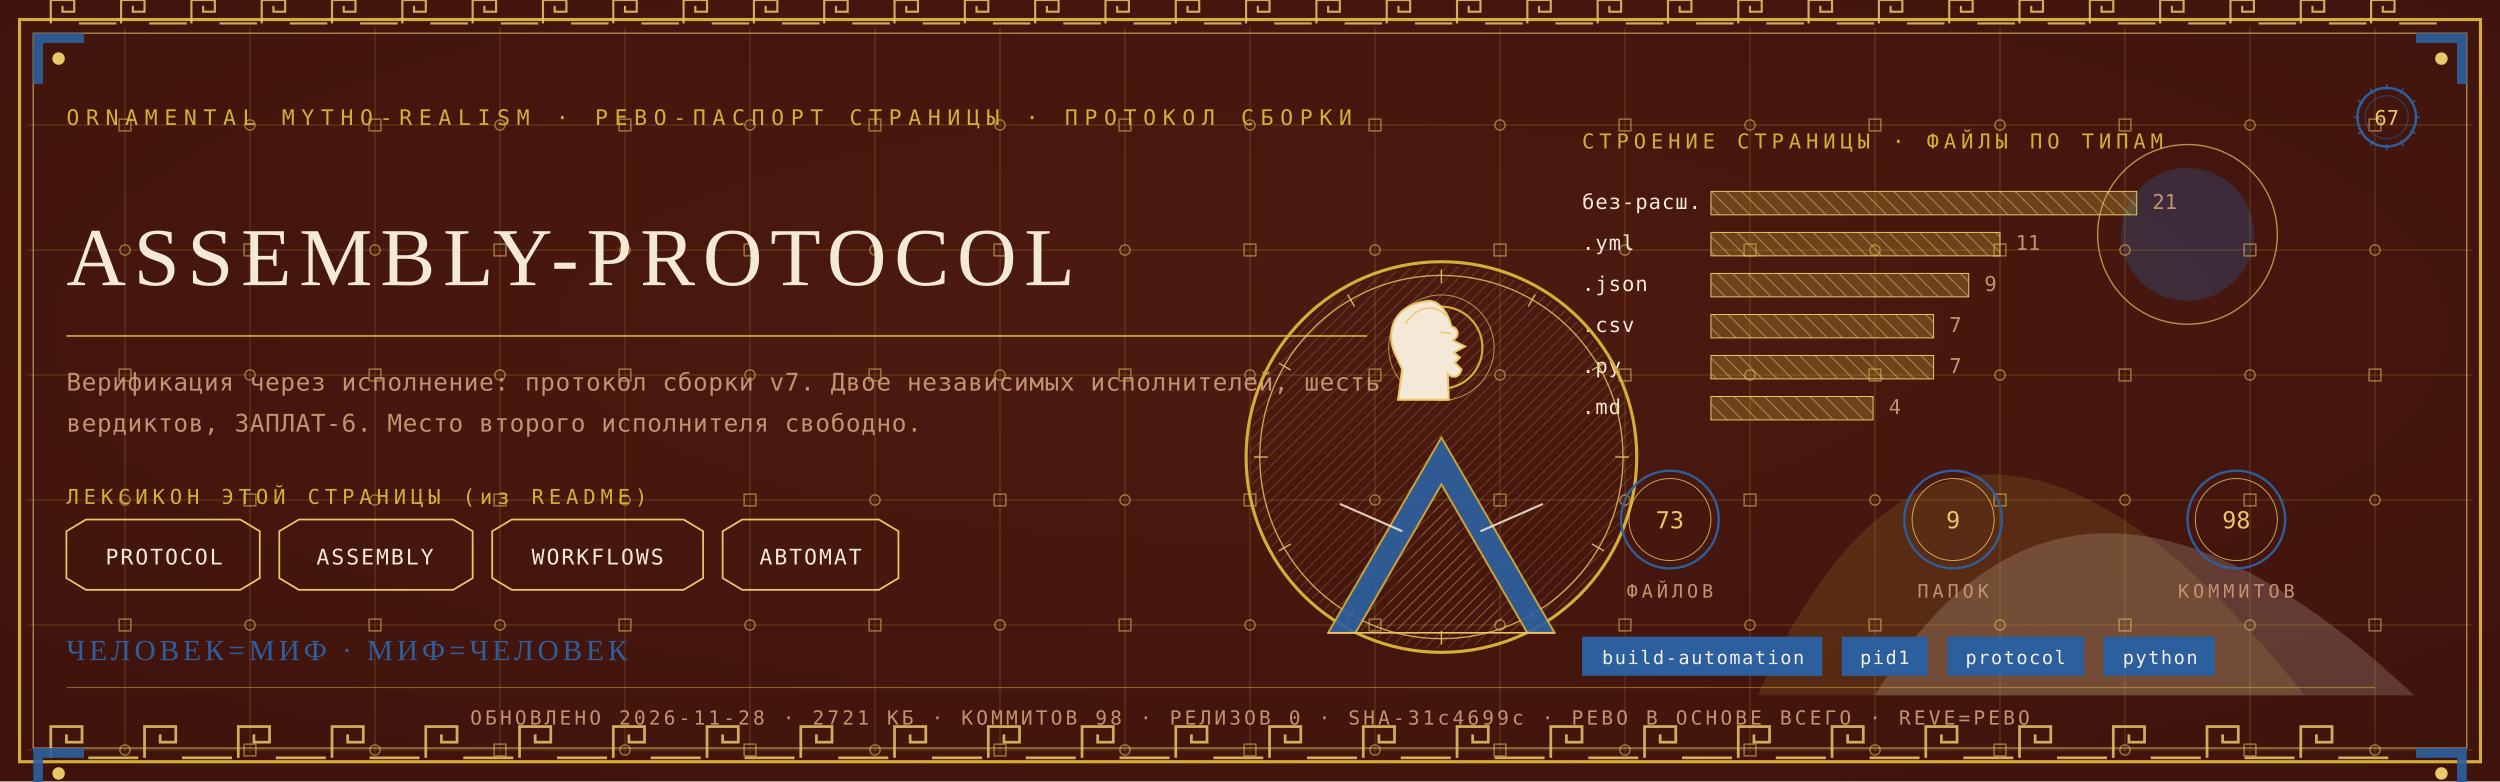
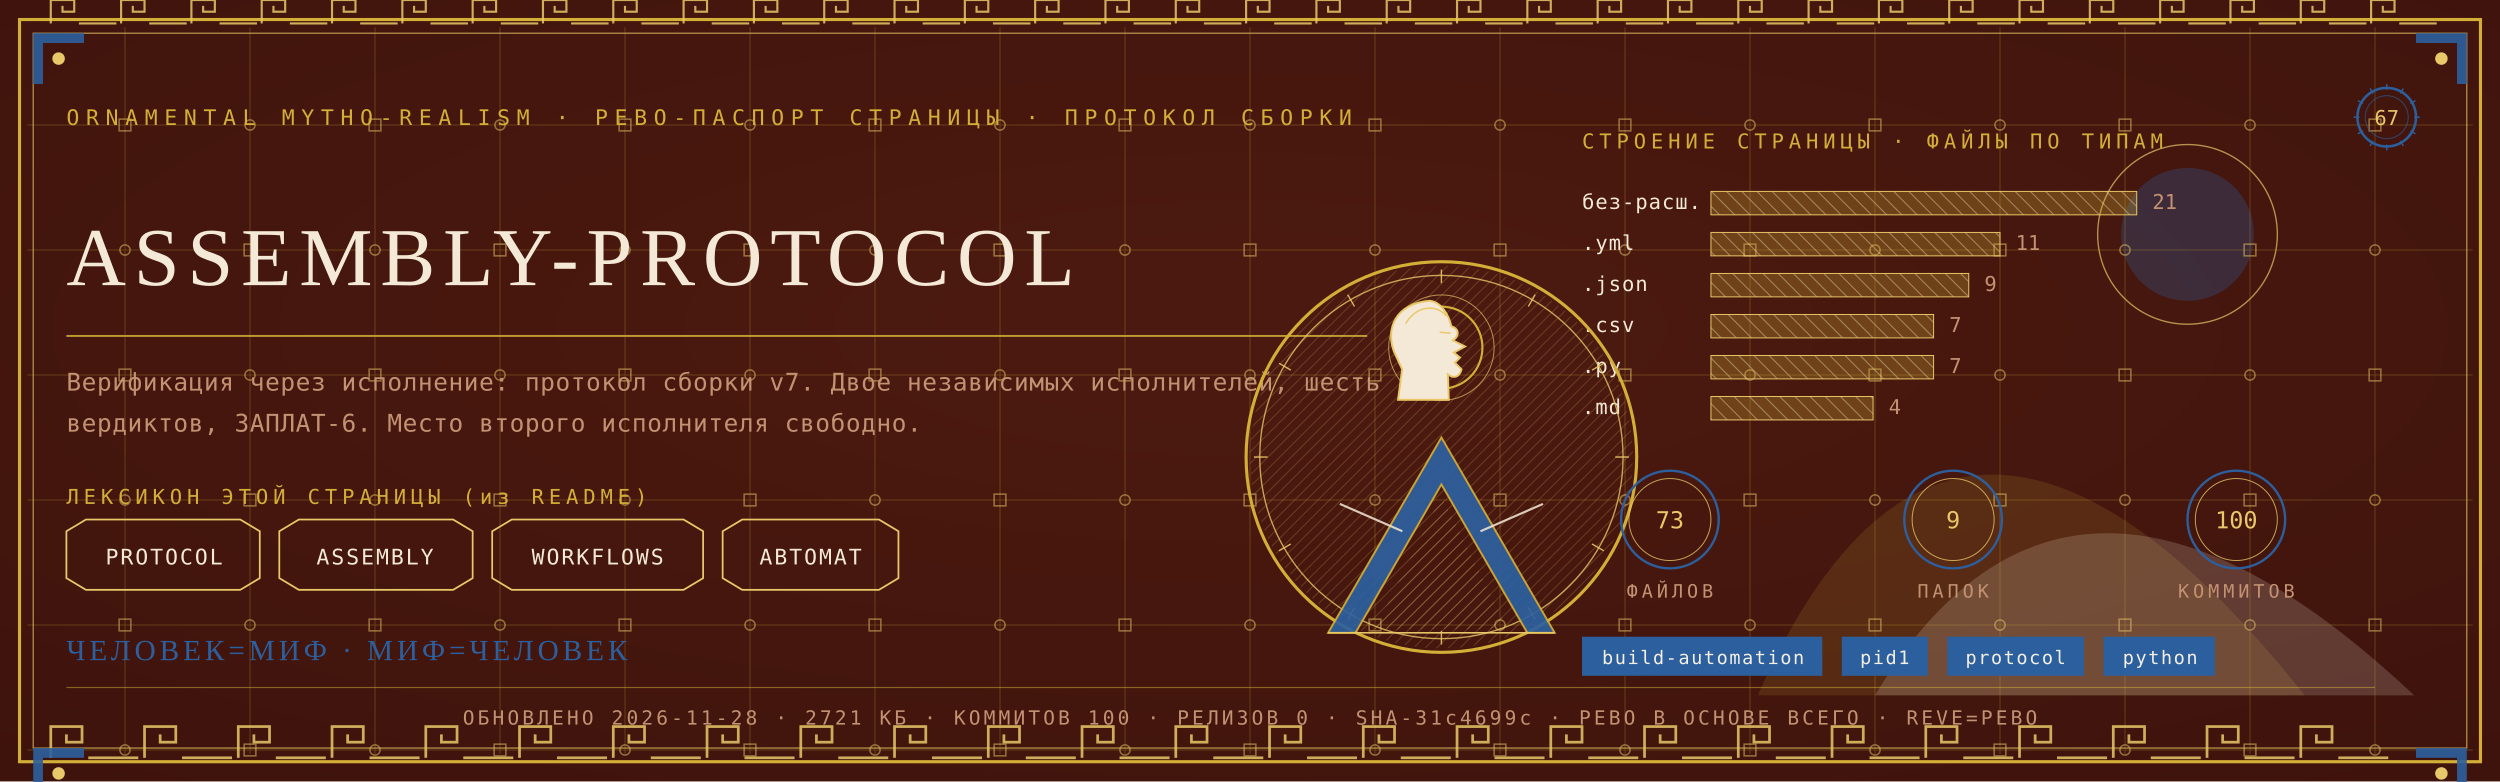
<svg xmlns="http://www.w3.org/2000/svg" viewBox="0 0 1280 400" width="1280" height="400">
  <defs>
    <radialGradient id="rp67" cx="0.5" cy="0.42" r="1.1">
      <stop offset="0" stop-color="#4E1A10" />
      <stop offset="1" stop-color="#38100A" />
    </radialGradient>
    <pattern id="hatchm" width="4.2" height="4.2" patternUnits="userSpaceOnUse" patternTransform="rotate(45)">
      <rect width="4.2" height="4.2" fill="none" />
      <line x1="0" y1="0" x2="0" y2="4.2" stroke="#E8C868" stroke-width="0.5" />
    </pattern>
    <pattern id="hatchv" width="5.5" height="5.5" patternUnits="userSpaceOnUse" patternTransform="rotate(-45)">
      <rect width="5.5" height="5.5" fill="none" />
      <line x1="0" y1="0" x2="0" y2="5.5" stroke="#F4E9D6" stroke-width="0.5" />
    </pattern>
  </defs>
  <rect width="1280" height="400" fill="#38100A" />
  <rect width="1280" height="400" fill="url(#rp67)" opacity="0.94" />
  <path d="M 900 356 Q 1000 130 1180 356 Z" fill="#D4AF37" opacity="0.14" />
  <path d="M 960 356 Q 1060 190 1236 356 Z" fill="#F4E9D6" opacity="0.18" />
  <circle cx="1120" cy="120" r="34" fill="#2C5F9E" opacity="0.30" />
  <circle cx="1120" cy="120" r="46" fill="none" stroke="#E8C868" stroke-width="0.7" opacity="0.7" />
  <g stroke="#D4AF37" stroke-width="0.45" opacity="0.30">
    <line x1="64" y1="14" x2="64" y2="386" />
    <line x1="128" y1="14" x2="128" y2="386" />
    <line x1="192" y1="14" x2="192" y2="386" />
    <line x1="256" y1="14" x2="256" y2="386" />
    <line x1="320" y1="14" x2="320" y2="386" />
    <line x1="384" y1="14" x2="384" y2="386" />
    <line x1="448" y1="14" x2="448" y2="386" />
    <line x1="512" y1="14" x2="512" y2="386" />
    <line x1="576" y1="14" x2="576" y2="386" />
    <line x1="640" y1="14" x2="640" y2="386" />
    <line x1="704" y1="14" x2="704" y2="386" />
    <line x1="768" y1="14" x2="768" y2="386" />
    <line x1="832" y1="14" x2="832" y2="386" />
    <line x1="896" y1="14" x2="896" y2="386" />
    <line x1="960" y1="14" x2="960" y2="386" />
    <line x1="1024" y1="14" x2="1024" y2="386" />
    <line x1="1088" y1="14" x2="1088" y2="386" />
    <line x1="1152" y1="14" x2="1152" y2="386" />
    <line x1="1216" y1="14" x2="1216" y2="386" />
    <line x1="14" y1="64" x2="1266" y2="64" />
    <line x1="14" y1="128" x2="1266" y2="128" />
    <line x1="14" y1="192" x2="1266" y2="192" />
    <line x1="14" y1="256" x2="1266" y2="256" />
    <line x1="14" y1="320" x2="1266" y2="320" />
    <line x1="14" y1="384" x2="1266" y2="384" />
  </g>
  <g fill="none" stroke="#E8C868" stroke-width="0.8" opacity="0.5">
    <rect x="61" y="61" width="6" height="6" />
    <circle cx="64" cy="128" r="2.6" />
    <rect x="61" y="189" width="6" height="6" />
    <circle cx="64" cy="256" r="2.6" />
    <rect x="61" y="317" width="6" height="6" />
    <circle cx="64" cy="384" r="2.6" />
    <circle cx="128" cy="64" r="2.6" />
    <rect x="125" y="125" width="6" height="6" />
    <circle cx="128" cy="192" r="2.6" />
    <rect x="125" y="253" width="6" height="6" />
    <circle cx="128" cy="320" r="2.6" />
    <rect x="125" y="381" width="6" height="6" />
    <rect x="189" y="61" width="6" height="6" />
    <circle cx="192" cy="128" r="2.6" />
    <rect x="189" y="189" width="6" height="6" />
    <circle cx="192" cy="256" r="2.6" />
    <rect x="189" y="317" width="6" height="6" />
    <circle cx="192" cy="384" r="2.6" />
    <circle cx="256" cy="64" r="2.6" />
    <rect x="253" y="125" width="6" height="6" />
    <circle cx="256" cy="192" r="2.6" />
    <rect x="253" y="253" width="6" height="6" />
    <circle cx="256" cy="320" r="2.6" />
    <rect x="253" y="381" width="6" height="6" />
    <rect x="317" y="61" width="6" height="6" />
    <circle cx="320" cy="128" r="2.6" />
    <rect x="317" y="189" width="6" height="6" />
    <circle cx="320" cy="256" r="2.6" />
    <rect x="317" y="317" width="6" height="6" />
    <circle cx="320" cy="384" r="2.6" />
    <circle cx="384" cy="64" r="2.6" />
    <rect x="381" y="125" width="6" height="6" />
    <circle cx="384" cy="192" r="2.6" />
    <rect x="381" y="253" width="6" height="6" />
    <circle cx="384" cy="320" r="2.6" />
    <rect x="381" y="381" width="6" height="6" />
    <rect x="445" y="61" width="6" height="6" />
    <circle cx="448" cy="128" r="2.6" />
    <rect x="445" y="189" width="6" height="6" />
    <circle cx="448" cy="256" r="2.6" />
    <rect x="445" y="317" width="6" height="6" />
    <circle cx="448" cy="384" r="2.6" />
    <circle cx="512" cy="64" r="2.6" />
    <rect x="509" y="125" width="6" height="6" />
    <circle cx="512" cy="192" r="2.6" />
    <rect x="509" y="253" width="6" height="6" />
    <circle cx="512" cy="320" r="2.6" />
    <rect x="509" y="381" width="6" height="6" />
    <rect x="573" y="61" width="6" height="6" />
    <circle cx="576" cy="128" r="2.6" />
    <rect x="573" y="189" width="6" height="6" />
    <circle cx="576" cy="256" r="2.6" />
    <rect x="573" y="317" width="6" height="6" />
    <circle cx="576" cy="384" r="2.6" />
    <circle cx="640" cy="64" r="2.6" />
    <rect x="637" y="125" width="6" height="6" />
    <circle cx="640" cy="192" r="2.6" />
    <rect x="637" y="253" width="6" height="6" />
    <circle cx="640" cy="320" r="2.6" />
    <rect x="637" y="381" width="6" height="6" />
    <rect x="701" y="61" width="6" height="6" />
    <circle cx="704" cy="128" r="2.6" />
    <rect x="701" y="189" width="6" height="6" />
    <circle cx="704" cy="256" r="2.6" />
    <rect x="701" y="317" width="6" height="6" />
    <circle cx="704" cy="384" r="2.6" />
    <circle cx="768" cy="64" r="2.6" />
    <rect x="765" y="125" width="6" height="6" />
    <circle cx="768" cy="192" r="2.6" />
    <rect x="765" y="253" width="6" height="6" />
    <circle cx="768" cy="320" r="2.6" />
    <rect x="765" y="381" width="6" height="6" />
    <rect x="829" y="61" width="6" height="6" />
    <circle cx="832" cy="128" r="2.6" />
    <rect x="829" y="189" width="6" height="6" />
    <circle cx="832" cy="256" r="2.6" />
    <rect x="829" y="317" width="6" height="6" />
    <circle cx="832" cy="384" r="2.6" />
    <circle cx="896" cy="64" r="2.6" />
    <rect x="893" y="125" width="6" height="6" />
    <circle cx="896" cy="192" r="2.6" />
    <rect x="893" y="253" width="6" height="6" />
    <circle cx="896" cy="320" r="2.6" />
    <rect x="893" y="381" width="6" height="6" />
    <rect x="957" y="61" width="6" height="6" />
    <circle cx="960" cy="128" r="2.6" />
    <rect x="957" y="189" width="6" height="6" />
    <circle cx="960" cy="256" r="2.6" />
    <rect x="957" y="317" width="6" height="6" />
    <circle cx="960" cy="384" r="2.6" />
    <circle cx="1024" cy="64" r="2.6" />
    <rect x="1021" y="125" width="6" height="6" />
    <circle cx="1024" cy="192" r="2.6" />
    <rect x="1021" y="253" width="6" height="6" />
    <circle cx="1024" cy="320" r="2.6" />
    <rect x="1021" y="381" width="6" height="6" />
    <rect x="1085" y="61" width="6" height="6" />
    <circle cx="1088" cy="128" r="2.6" />
    <rect x="1085" y="189" width="6" height="6" />
    <circle cx="1088" cy="256" r="2.6" />
    <rect x="1085" y="317" width="6" height="6" />
    <circle cx="1088" cy="384" r="2.6" />
    <circle cx="1152" cy="64" r="2.6" />
    <rect x="1149" y="125" width="6" height="6" />
    <circle cx="1152" cy="192" r="2.6" />
    <rect x="1149" y="253" width="6" height="6" />
    <circle cx="1152" cy="320" r="2.6" />
    <rect x="1149" y="381" width="6" height="6" />
    <rect x="1213" y="61" width="6" height="6" />
    <circle cx="1216" cy="128" r="2.6" />
    <rect x="1213" y="189" width="6" height="6" />
    <circle cx="1216" cy="256" r="2.6" />
    <rect x="1213" y="317" width="6" height="6" />
    <circle cx="1216" cy="384" r="2.6" />
  </g>
  <rect x="10" y="10" width="1260" height="380" fill="none" stroke="#D4AF37" stroke-width="1.6" />
  <rect x="17" y="17" width="1246" height="366" fill="none" stroke="#E8C868" stroke-width="0.6" opacity="0.75" />
  <g fill="none" stroke="#E8C868" stroke-width="1.4" opacity="0.85">
    <path d="M 26 388 L 26 372 L 42 372 L 42 380.0 L 34.0 380.0 L 34.0 376.0" />
    <line x1="45.2" y1="388" x2="70.8" y2="388" />
    <path d="M 74 388 L 74 372 L 90 372 L 90 380.0 L 82.0 380.0 L 82.0 376.0" />
    <line x1="93.2" y1="388" x2="118.8" y2="388" />
    <path d="M 122 388 L 122 372 L 138 372 L 138 380.0 L 130.0 380.0 L 130.0 376.0" />
    <line x1="141.2" y1="388" x2="166.8" y2="388" />
    <path d="M 170 388 L 170 372 L 186 372 L 186 380.0 L 178.0 380.0 L 178.0 376.0" />
    <line x1="189.2" y1="388" x2="214.8" y2="388" />
    <path d="M 218 388 L 218 372 L 234 372 L 234 380.0 L 226.0 380.0 L 226.0 376.0" />
    <line x1="237.2" y1="388" x2="262.8" y2="388" />
    <path d="M 266 388 L 266 372 L 282 372 L 282 380.0 L 274.0 380.0 L 274.0 376.0" />
    <line x1="285.2" y1="388" x2="310.8" y2="388" />
    <path d="M 314 388 L 314 372 L 330 372 L 330 380.0 L 322.0 380.0 L 322.0 376.0" />
    <line x1="333.2" y1="388" x2="358.8" y2="388" />
    <path d="M 362 388 L 362 372 L 378 372 L 378 380.0 L 370.0 380.0 L 370.0 376.0" />
    <line x1="381.2" y1="388" x2="406.8" y2="388" />
    <path d="M 410 388 L 410 372 L 426 372 L 426 380.0 L 418.0 380.0 L 418.0 376.0" />
    <line x1="429.2" y1="388" x2="454.8" y2="388" />
    <path d="M 458 388 L 458 372 L 474 372 L 474 380.0 L 466.0 380.0 L 466.0 376.0" />
    <line x1="477.2" y1="388" x2="502.8" y2="388" />
    <path d="M 506 388 L 506 372 L 522 372 L 522 380.0 L 514.0 380.0 L 514.0 376.0" />
    <line x1="525.2" y1="388" x2="550.8" y2="388" />
    <path d="M 554 388 L 554 372 L 570 372 L 570 380.0 L 562.0 380.0 L 562.0 376.0" />
    <line x1="573.2" y1="388" x2="598.8" y2="388" />
    <path d="M 602 388 L 602 372 L 618 372 L 618 380.0 L 610.0 380.0 L 610.0 376.0" />
    <line x1="621.2" y1="388" x2="646.8" y2="388" />
    <path d="M 650 388 L 650 372 L 666 372 L 666 380.0 L 658.0 380.0 L 658.0 376.0" />
    <line x1="669.2" y1="388" x2="694.8" y2="388" />
    <path d="M 698 388 L 698 372 L 714 372 L 714 380.0 L 706.0 380.0 L 706.0 376.0" />
    <line x1="717.2" y1="388" x2="742.8" y2="388" />
    <path d="M 746 388 L 746 372 L 762 372 L 762 380.0 L 754.0 380.0 L 754.0 376.0" />
    <line x1="765.2" y1="388" x2="790.8" y2="388" />
    <path d="M 794 388 L 794 372 L 810 372 L 810 380.0 L 802.0 380.0 L 802.0 376.0" />
    <line x1="813.2" y1="388" x2="838.8" y2="388" />
    <path d="M 842 388 L 842 372 L 858 372 L 858 380.0 L 850.0 380.0 L 850.0 376.0" />
    <line x1="861.2" y1="388" x2="886.8" y2="388" />
    <path d="M 890 388 L 890 372 L 906 372 L 906 380.0 L 898.0 380.0 L 898.0 376.0" />
    <line x1="909.2" y1="388" x2="934.8" y2="388" />
    <path d="M 938 388 L 938 372 L 954 372 L 954 380.0 L 946.0 380.0 L 946.0 376.0" />
    <line x1="957.2" y1="388" x2="982.8" y2="388" />
    <path d="M 986 388 L 986 372 L 1002 372 L 1002 380.0 L 994.0 380.0 L 994.0 376.0" />
    <line x1="1005.2" y1="388" x2="1030.8" y2="388" />
    <path d="M 1034 388 L 1034 372 L 1050 372 L 1050 380.0 L 1042.0 380.0 L 1042.0 376.0" />
    <line x1="1053.2" y1="388" x2="1078.8" y2="388" />
    <path d="M 1082 388 L 1082 372 L 1098 372 L 1098 380.0 L 1090.0 380.0 L 1090.0 376.0" />
    <line x1="1101.2" y1="388" x2="1126.8" y2="388" />
    <path d="M 1130 388 L 1130 372 L 1146 372 L 1146 380.0 L 1138.0 380.0 L 1138.0 376.0" />
    <line x1="1149.2" y1="388" x2="1174.8" y2="388" />
    <path d="M 1178 388 L 1178 372 L 1194 372 L 1194 380.0 L 1186.0 380.0 L 1186.0 376.0" />
    <line x1="1197.2" y1="388" x2="1222.8" y2="388" />
  </g>
  <g fill="none" stroke="#E8C868" stroke-width="1.1" opacity="0.85">
    <path d="M 26 12 L 26 0 L 38 0 L 38 6.0 L 32.0 6.0 L 32.0 3.0" />
    <line x1="40.4" y1="12" x2="59.6" y2="12" />
    <path d="M 62 12 L 62 0 L 74 0 L 74 6.0 L 68.0 6.0 L 68.0 3.0" />
    <line x1="76.4" y1="12" x2="95.6" y2="12" />
    <path d="M 98 12 L 98 0 L 110 0 L 110 6.0 L 104.0 6.0 L 104.0 3.0" />
    <line x1="112.4" y1="12" x2="131.6" y2="12" />
    <path d="M 134 12 L 134 0 L 146 0 L 146 6.0 L 140.0 6.0 L 140.0 3.0" />
    <line x1="148.4" y1="12" x2="167.6" y2="12" />
    <path d="M 170 12 L 170 0 L 182 0 L 182 6.0 L 176.0 6.0 L 176.0 3.0" />
    <line x1="184.4" y1="12" x2="203.6" y2="12" />
    <path d="M 206 12 L 206 0 L 218 0 L 218 6.0 L 212.0 6.0 L 212.0 3.0" />
    <line x1="220.4" y1="12" x2="239.6" y2="12" />
    <path d="M 242 12 L 242 0 L 254 0 L 254 6.0 L 248.0 6.0 L 248.0 3.0" />
    <line x1="256.4" y1="12" x2="275.6" y2="12" />
    <path d="M 278 12 L 278 0 L 290 0 L 290 6.0 L 284.0 6.0 L 284.0 3.0" />
    <line x1="292.4" y1="12" x2="311.6" y2="12" />
    <path d="M 314 12 L 314 0 L 326 0 L 326 6.0 L 320.0 6.0 L 320.0 3.0" />
    <line x1="328.4" y1="12" x2="347.6" y2="12" />
    <path d="M 350 12 L 350 0 L 362 0 L 362 6.0 L 356.0 6.0 L 356.0 3.0" />
    <line x1="364.4" y1="12" x2="383.6" y2="12" />
    <path d="M 386 12 L 386 0 L 398 0 L 398 6.0 L 392.0 6.0 L 392.0 3.0" />
    <line x1="400.4" y1="12" x2="419.6" y2="12" />
    <path d="M 422 12 L 422 0 L 434 0 L 434 6.0 L 428.0 6.0 L 428.0 3.0" />
    <line x1="436.4" y1="12" x2="455.6" y2="12" />
    <path d="M 458 12 L 458 0 L 470 0 L 470 6.0 L 464.0 6.0 L 464.0 3.0" />
    <line x1="472.4" y1="12" x2="491.6" y2="12" />
    <path d="M 494 12 L 494 0 L 506 0 L 506 6.0 L 500.0 6.0 L 500.0 3.0" />
    <line x1="508.4" y1="12" x2="527.6" y2="12" />
    <path d="M 530 12 L 530 0 L 542 0 L 542 6.0 L 536.0 6.0 L 536.0 3.0" />
    <line x1="544.4" y1="12" x2="563.6" y2="12" />
    <path d="M 566 12 L 566 0 L 578 0 L 578 6.0 L 572.0 6.0 L 572.0 3.0" />
    <line x1="580.4" y1="12" x2="599.6" y2="12" />
    <path d="M 602 12 L 602 0 L 614 0 L 614 6.0 L 608.0 6.0 L 608.0 3.0" />
    <line x1="616.4" y1="12" x2="635.6" y2="12" />
    <path d="M 638 12 L 638 0 L 650 0 L 650 6.0 L 644.0 6.0 L 644.0 3.0" />
    <line x1="652.4" y1="12" x2="671.6" y2="12" />
    <path d="M 674 12 L 674 0 L 686 0 L 686 6.0 L 680.0 6.0 L 680.0 3.0" />
    <line x1="688.4" y1="12" x2="707.6" y2="12" />
    <path d="M 710 12 L 710 0 L 722 0 L 722 6.0 L 716.0 6.0 L 716.0 3.0" />
    <line x1="724.4" y1="12" x2="743.6" y2="12" />
    <path d="M 746 12 L 746 0 L 758 0 L 758 6.0 L 752.0 6.0 L 752.0 3.0" />
    <line x1="760.4" y1="12" x2="779.6" y2="12" />
    <path d="M 782 12 L 782 0 L 794 0 L 794 6.0 L 788.0 6.0 L 788.0 3.0" />
    <line x1="796.4" y1="12" x2="815.6" y2="12" />
    <path d="M 818 12 L 818 0 L 830 0 L 830 6.0 L 824.0 6.0 L 824.0 3.0" />
    <line x1="832.4" y1="12" x2="851.6" y2="12" />
    <path d="M 854 12 L 854 0 L 866 0 L 866 6.0 L 860.0 6.0 L 860.0 3.0" />
    <line x1="868.4" y1="12" x2="887.6" y2="12" />
    <path d="M 890 12 L 890 0 L 902 0 L 902 6.0 L 896.0 6.0 L 896.0 3.0" />
    <line x1="904.4" y1="12" x2="923.6" y2="12" />
    <path d="M 926 12 L 926 0 L 938 0 L 938 6.0 L 932.0 6.0 L 932.0 3.0" />
    <line x1="940.4" y1="12" x2="959.6" y2="12" />
    <path d="M 962 12 L 962 0 L 974 0 L 974 6.0 L 968.0 6.0 L 968.0 3.0" />
    <line x1="976.4" y1="12" x2="995.6" y2="12" />
    <path d="M 998 12 L 998 0 L 1010 0 L 1010 6.0 L 1004.0 6.0 L 1004.0 3.0" />
    <line x1="1012.4" y1="12" x2="1031.6" y2="12" />
    <path d="M 1034 12 L 1034 0 L 1046 0 L 1046 6.0 L 1040.0 6.0 L 1040.0 3.0" />
    <line x1="1048.4" y1="12" x2="1067.6" y2="12" />
    <path d="M 1070 12 L 1070 0 L 1082 0 L 1082 6.0 L 1076.0 6.0 L 1076.0 3.0" />
    <line x1="1084.4" y1="12" x2="1103.6" y2="12" />
    <path d="M 1106 12 L 1106 0 L 1118 0 L 1118 6.0 L 1112.0 6.0 L 1112.0 3.0" />
    <line x1="1120.4" y1="12" x2="1139.6" y2="12" />
    <path d="M 1142 12 L 1142 0 L 1154 0 L 1154 6.0 L 1148.0 6.0 L 1148.0 3.0" />
    <line x1="1156.4" y1="12" x2="1175.6" y2="12" />
    <path d="M 1178 12 L 1178 0 L 1190 0 L 1190 6.0 L 1184.0 6.0 L 1184.0 3.0" />
    <line x1="1192.4" y1="12" x2="1211.6" y2="12" />
    <path d="M 1214 12 L 1214 0 L 1226 0 L 1226 6.0 L 1220.0 6.0 L 1220.0 3.0" />
    <line x1="1228.4" y1="12" x2="1247.6" y2="12" />
  </g>
  <g transform="translate(17,17) scale(1,1)">
    <path d="M 0 0 L 26 0 L 26 5 L 5 5 L 5 26 L 0 26 Z" fill="#2C5F9E" opacity="0.9" />
    <circle cx="13" cy="13" r="3.2" fill="#E8C868" />
  </g>
  <g transform="translate(1263,17) scale(-1,1)">
    <path d="M 0 0 L 26 0 L 26 5 L 5 5 L 5 26 L 0 26 Z" fill="#2C5F9E" opacity="0.9" />
    <circle cx="13" cy="13" r="3.2" fill="#E8C868" />
  </g>
  <g transform="translate(17,383) scale(1,1)">
    <path d="M 0 0 L 26 0 L 26 5 L 5 5 L 5 26 L 0 26 Z" fill="#2C5F9E" opacity="0.9" />
    <circle cx="13" cy="13" r="3.2" fill="#E8C868" />
  </g>
  <g transform="translate(1263,383) scale(-1,1)">
    <path d="M 0 0 L 26 0 L 26 5 L 5 5 L 5 26 L 0 26 Z" fill="#2C5F9E" opacity="0.9" />
    <circle cx="13" cy="13" r="3.2" fill="#E8C868" />
  </g>
  <text x="34" y="64" font-family="'Cascadia Mono', ui-monospace, Consolas, monospace" font-size="11" fill="#D4AF37" letter-spacing="3.4">ORNAMENTAL MYTHO-REALISM · РЕВО-ПАСПОРТ СТРАНИЦЫ · ПРОТОКОЛ СБОРКИ</text>
  <g transform="translate(1222,60)">
    <circle r="15" fill="none" stroke="#2C5F9E" stroke-width="1.3" />
    <circle r="11" fill="none" stroke="#2C5F9E" stroke-width="0.55" opacity="0.6" />
    <text y="4" text-anchor="middle" font-family="'Cascadia Mono', ui-monospace, Consolas, monospace" font-size="10.5" fill="#E8C868">67</text>
    <g stroke="#2C5F9E" stroke-width="0.7">
      <line x1="0" y1="-17" x2="0" y2="-14" transform="rotate(0)" />
      <line x1="0" y1="-17" x2="0" y2="-14" transform="rotate(30)" />
      <line x1="0" y1="-17" x2="0" y2="-14" transform="rotate(60)" />
      <line x1="0" y1="-17" x2="0" y2="-14" transform="rotate(90)" />
      <line x1="0" y1="-17" x2="0" y2="-14" transform="rotate(120)" />
      <line x1="0" y1="-17" x2="0" y2="-14" transform="rotate(150)" />
      <line x1="0" y1="-17" x2="0" y2="-14" transform="rotate(180)" />
      <line x1="0" y1="-17" x2="0" y2="-14" transform="rotate(210)" />
      <line x1="0" y1="-17" x2="0" y2="-14" transform="rotate(240)" />
      <line x1="0" y1="-17" x2="0" y2="-14" transform="rotate(270)" />
      <line x1="0" y1="-17" x2="0" y2="-14" transform="rotate(300)" />
      <line x1="0" y1="-17" x2="0" y2="-14" transform="rotate(330)" />
    </g>
  </g>
  <text x="34" y="146" font-family="Georgia, 'Times New Roman', serif" font-size="42.2" fill="#F4E9D6" letter-spacing="4">ASSEMBLY-PROTOCOL</text>
  <line x1="34" y1="172" x2="700" y2="172" stroke="#D4AF37" stroke-width="1" opacity="0.85" />
  <text x="34" y="200" font-family="'Cascadia Mono', ui-monospace, Consolas, monospace" font-size="12.5" fill="#C39272" letter-spacing="0.3">Верификация через исполнение: протокол сборки v7. Двое независимых исполнителей, шесть</text>
  <text x="34" y="221" font-family="'Cascadia Mono', ui-monospace, Consolas, monospace" font-size="12.5" fill="#C39272" letter-spacing="0.3">вердиктов, ЗАПЛАТ-6. Место второго исполнителя свободно.</text>
  <text x="34" y="258" font-family="'Cascadia Mono', ui-monospace, Consolas, monospace" font-size="10.5" fill="#D4AF37" letter-spacing="2.5">ЛЕКСИКОН ЭТОЙ СТРАНИЦЫ (из README)</text>
  <path d="M 34 272 L 44 266 L 123 266 L 133 272 L 133 296 L 123 302 L 44 302 L 34 296 Z" fill="none" stroke="#E8C868" stroke-width="0.9" />
  <text x="84" y="289" text-anchor="middle" font-family="'Cascadia Mono', ui-monospace, Consolas, monospace" font-size="11" fill="#F4E9D6" letter-spacing="1">PROTOCOL</text>
  <path d="M 143 272 L 153 266 L 232 266 L 242 272 L 242 296 L 232 302 L 153 302 L 143 296 Z" fill="none" stroke="#E8C868" stroke-width="0.9" />
  <text x="192" y="289" text-anchor="middle" font-family="'Cascadia Mono', ui-monospace, Consolas, monospace" font-size="11" fill="#F4E9D6" letter-spacing="1">ASSEMBLY</text>
  <path d="M 252 272 L 262 266 L 350 266 L 360 272 L 360 296 L 350 302 L 262 302 L 252 296 Z" fill="none" stroke="#E8C868" stroke-width="0.9" />
  <text x="306" y="289" text-anchor="middle" font-family="'Cascadia Mono', ui-monospace, Consolas, monospace" font-size="11" fill="#F4E9D6" letter-spacing="1">WORKFLOWS</text>
  <path d="M 370 272 L 380 266 L 450 266 L 460 272 L 460 296 L 450 302 L 380 302 L 370 296 Z" fill="none" stroke="#E8C868" stroke-width="0.9" />
  <text x="415" y="289" text-anchor="middle" font-family="'Cascadia Mono', ui-monospace, Consolas, monospace" font-size="11" fill="#F4E9D6" letter-spacing="1">АВТОМАТ</text>
  <text x="810" y="76" font-family="'Cascadia Mono', ui-monospace, Consolas, monospace" font-size="10.5" fill="#D4AF37" letter-spacing="2.5">СТРОЕНИЕ СТРАНИЦЫ · ФАЙЛЫ ПО ТИПАМ</text>
  <text x="810" y="107" font-family="'Cascadia Mono', ui-monospace, Consolas, monospace" font-size="10.5" fill="#F4E9D6" letter-spacing="0.5">без-расш.</text>
  <rect x="876" y="98" width="218" height="12" fill="url(#hatchv)" opacity="0.9" />
  <rect x="876" y="98" width="218" height="12" fill="#D4AF37" opacity="0.28" />
  <rect x="876" y="98" width="218" height="12" fill="none" stroke="#E8C868" stroke-width="0.5" />
  <text x="1102" y="107" font-family="'Cascadia Mono', ui-monospace, Consolas, monospace" font-size="10.5" fill="#C39272">21</text>
  <text x="810" y="128" font-family="'Cascadia Mono', ui-monospace, Consolas, monospace" font-size="10.5" fill="#F4E9D6" letter-spacing="0.5">.yml</text>
  <rect x="876" y="119" width="148" height="12" fill="url(#hatchv)" opacity="0.9" />
  <rect x="876" y="119" width="148" height="12" fill="#D4AF37" opacity="0.28" />
  <rect x="876" y="119" width="148" height="12" fill="none" stroke="#E8C868" stroke-width="0.5" />
  <text x="1032" y="128" font-family="'Cascadia Mono', ui-monospace, Consolas, monospace" font-size="10.5" fill="#C39272">11</text>
  <text x="810" y="149" font-family="'Cascadia Mono', ui-monospace, Consolas, monospace" font-size="10.5" fill="#F4E9D6" letter-spacing="0.5">.json</text>
  <rect x="876" y="140" width="132" height="12" fill="url(#hatchv)" opacity="0.9" />
  <rect x="876" y="140" width="132" height="12" fill="#D4AF37" opacity="0.28" />
  <rect x="876" y="140" width="132" height="12" fill="none" stroke="#E8C868" stroke-width="0.5" />
  <text x="1016" y="149" font-family="'Cascadia Mono', ui-monospace, Consolas, monospace" font-size="10.5" fill="#C39272">9</text>
  <text x="810" y="170" font-family="'Cascadia Mono', ui-monospace, Consolas, monospace" font-size="10.5" fill="#F4E9D6" letter-spacing="0.5">.csv</text>
  <rect x="876" y="161" width="114" height="12" fill="url(#hatchv)" opacity="0.9" />
  <rect x="876" y="161" width="114" height="12" fill="#D4AF37" opacity="0.28" />
  <rect x="876" y="161" width="114" height="12" fill="none" stroke="#E8C868" stroke-width="0.5" />
  <text x="998" y="170" font-family="'Cascadia Mono', ui-monospace, Consolas, monospace" font-size="10.5" fill="#C39272">7</text>
  <text x="810" y="191" font-family="'Cascadia Mono', ui-monospace, Consolas, monospace" font-size="10.5" fill="#F4E9D6" letter-spacing="0.5">.py</text>
  <rect x="876" y="182" width="114" height="12" fill="url(#hatchv)" opacity="0.9" />
  <rect x="876" y="182" width="114" height="12" fill="#D4AF37" opacity="0.28" />
  <rect x="876" y="182" width="114" height="12" fill="none" stroke="#E8C868" stroke-width="0.5" />
  <text x="998" y="191" font-family="'Cascadia Mono', ui-monospace, Consolas, monospace" font-size="10.5" fill="#C39272">7</text>
  <text x="810" y="212" font-family="'Cascadia Mono', ui-monospace, Consolas, monospace" font-size="10.5" fill="#F4E9D6" letter-spacing="0.5">.md</text>
  <rect x="876" y="203" width="83" height="12" fill="url(#hatchv)" opacity="0.9" />
  <rect x="876" y="203" width="83" height="12" fill="#D4AF37" opacity="0.28" />
  <rect x="876" y="203" width="83" height="12" fill="none" stroke="#E8C868" stroke-width="0.5" />
  <text x="967" y="212" font-family="'Cascadia Mono', ui-monospace, Consolas, monospace" font-size="10.5" fill="#C39272">4</text>
  <g transform="translate(738,234)">
    <circle r="100" fill="none" stroke="#D4AF37" stroke-width="1.6" />
    <circle r="93" fill="none" stroke="#E8C868" stroke-width="0.7" opacity="0.8" />
    <circle r="98" fill="url(#hatchm)" opacity="0.4" />
    <g stroke="#E8C868" stroke-width="0.7" opacity="0.9">
      <line x1="0" y1="-96" x2="0" y2="-89" transform="rotate(0)" />
      <line x1="0" y1="-96" x2="0" y2="-89" transform="rotate(30)" />
      <line x1="0" y1="-96" x2="0" y2="-89" transform="rotate(60)" />
      <line x1="0" y1="-96" x2="0" y2="-89" transform="rotate(90)" />
      <line x1="0" y1="-96" x2="0" y2="-89" transform="rotate(120)" />
      <line x1="0" y1="-96" x2="0" y2="-89" transform="rotate(150)" />
      <line x1="0" y1="-96" x2="0" y2="-89" transform="rotate(180)" />
      <line x1="0" y1="-96" x2="0" y2="-89" transform="rotate(210)" />
      <line x1="0" y1="-96" x2="0" y2="-89" transform="rotate(240)" />
      <line x1="0" y1="-96" x2="0" y2="-89" transform="rotate(270)" />
      <line x1="0" y1="-96" x2="0" y2="-89" transform="rotate(300)" />
      <line x1="0" y1="-96" x2="0" y2="-89" transform="rotate(330)" />
    </g>
    <circle cy="-56" r="21" fill="none" stroke="#D4AF37" stroke-width="1.1" />
    <circle cy="-56" r="27" fill="none" stroke="#E8C868" stroke-width="0.5" opacity="0.7" />
    <path d="M -6.0 -80.0 C -23.5 -78.7 -28.7 -65.7 -24.3 -54.0 L -20.1 -44.9 L -22.2 -29.3 L 3.8 -29.3 L 3.3 -42.3 C 6.9 -39.7 9.5 -41.5 10.3 -44.9 L 6.9 -48.3 L 9.5 -50.9 L 6.4 -53.5 L 12.1 -56.6 L 5.9 -59.7 C 9.5 -62.3 9.0 -65.7 5.1 -67.0 C 3.8 -72.7 -0.1 -79.5 -6.0 -80.0 Z" fill="#F4E9D6" stroke="#E8C868" stroke-width="1.0" />
    <g fill="none" stroke="#E8C868" stroke-width="0.8" opacity="0.95">
      <path d="M -18.3 -68.3 C -13.1 -77.4 -2.7 -78.7 2.5 -72.2" />
      <path d="M -0.9 -63.9 L 4.8 -63.4" />
    </g>
    <path d="M -58.0 90.0 L 0 -10.0 L 58.0 90.0 L 44.0 90.0 L 0 14.0 L -44.0 90.0 Z" fill="#2C5F9E" opacity="0.92" stroke="#D4AF37" stroke-width="1.0" />
    <path d="M -34.0 88.0 L 0 20.0 L 34.0 88.0" fill="url(#hatchm)" opacity="0.5" stroke="none" />
    <path d="M -58.0 90.0 L 58.0 90.0" fill="none" stroke="#E8C868" stroke-width="0.8" />
    <path d="M -52.0 24.0 L -20.0 38.0" fill="none" stroke="#F4E9D6" stroke-width="1.1" opacity="0.85" />
    <path d="M 52.0 24.0 L 20.0 38.0" fill="none" stroke="#F4E9D6" stroke-width="1.1" opacity="0.85" />
  </g>
  <g transform="translate(855,266)">
    <circle r="25" fill="none" stroke="#2C5F9E" stroke-width="1.2" />
    <circle r="21" fill="none" stroke="#E8C868" stroke-width="0.5" opacity="0.8" />
    <text y="4.5" text-anchor="middle" font-family="'Cascadia Mono', ui-monospace, Consolas, monospace" font-size="12" fill="#E8C868">73</text>
    <text y="40" text-anchor="middle" font-family="'Cascadia Mono', ui-monospace, Consolas, monospace" font-size="9.5" fill="#C39272" letter-spacing="2">ФАЙЛОВ</text>
  </g>
  <g transform="translate(1000,266)">
    <circle r="25" fill="none" stroke="#2C5F9E" stroke-width="1.2" />
    <circle r="21" fill="none" stroke="#E8C868" stroke-width="0.5" opacity="0.8" />
    <text y="4.5" text-anchor="middle" font-family="'Cascadia Mono', ui-monospace, Consolas, monospace" font-size="12" fill="#E8C868">9</text>
    <text y="40" text-anchor="middle" font-family="'Cascadia Mono', ui-monospace, Consolas, monospace" font-size="9.5" fill="#C39272" letter-spacing="2">ПАПОК</text>
  </g>
  <g transform="translate(1145,266)">
    <circle r="25" fill="none" stroke="#2C5F9E" stroke-width="1.2" />
    <circle r="21" fill="none" stroke="#E8C868" stroke-width="0.5" opacity="0.8" />
-     <text y="4.5" text-anchor="middle" font-family="'Cascadia Mono', ui-monospace, Consolas, monospace" font-size="12" fill="#E8C868">98</text>
+     <text y="4.5" text-anchor="middle" font-family="'Cascadia Mono', ui-monospace, Consolas, monospace" font-size="12" fill="#E8C868">100</text>
    <text y="40" text-anchor="middle" font-family="'Cascadia Mono', ui-monospace, Consolas, monospace" font-size="9.5" fill="#C39272" letter-spacing="2">КОММИТОВ</text>
  </g>
  <rect x="810" y="326" rx="0" width="123" height="20" fill="#2C5F9E" />
  <text x="872" y="340" text-anchor="middle" font-family="'Cascadia Mono', ui-monospace, Consolas, monospace" font-size="9.5" fill="#F5EFE2" letter-spacing="0.8">build-automation</text>
  <rect x="943" y="326" rx="0" width="44" height="20" fill="#2C5F9E" />
  <text x="965" y="340" text-anchor="middle" font-family="'Cascadia Mono', ui-monospace, Consolas, monospace" font-size="9.5" fill="#F5EFE2" letter-spacing="0.8">pid1</text>
  <rect x="997" y="326" rx="0" width="70" height="20" fill="#2C5F9E" />
  <text x="1032" y="340" text-anchor="middle" font-family="'Cascadia Mono', ui-monospace, Consolas, monospace" font-size="9.5" fill="#F5EFE2" letter-spacing="0.8">protocol</text>
  <rect x="1077" y="326" rx="0" width="57" height="20" fill="#2C5F9E" />
  <text x="1106" y="340" text-anchor="middle" font-family="'Cascadia Mono', ui-monospace, Consolas, monospace" font-size="9.5" fill="#F5EFE2" letter-spacing="0.8">python</text>
  <text x="34" y="338" font-family="Georgia, 'Times New Roman', serif" font-size="15" fill="#2C5F9E" letter-spacing="2">ЧЕЛОВЕК=МИФ · МИФ=ЧЕЛОВЕК</text>
  <line x1="34" y1="352" x2="1216" y2="352" stroke="#D4AF37" stroke-width="0.6" opacity="0.5" />
-   <text x="640" y="371" text-anchor="middle" font-family="'Cascadia Mono', ui-monospace, Consolas, monospace" font-size="10" fill="#C39272" letter-spacing="1.6">ОБНОВЛЕНО 2026-11-28 · 2721 КБ · КОММИТОВ 98 · РЕЛИЗОВ 0 · SHA-31c4699c · РЕВО В ОСНОВЕ ВСЕГО · REVE=РЕВО</text>
+   <text x="640" y="371" text-anchor="middle" font-family="'Cascadia Mono', ui-monospace, Consolas, monospace" font-size="10" fill="#C39272" letter-spacing="1.6">ОБНОВЛЕНО 2026-11-28 · 2721 КБ · КОММИТОВ 100 · РЕЛИЗОВ 0 · SHA-31c4699c · РЕВО В ОСНОВЕ ВСЕГО · REVE=РЕВО</text>
</svg>
